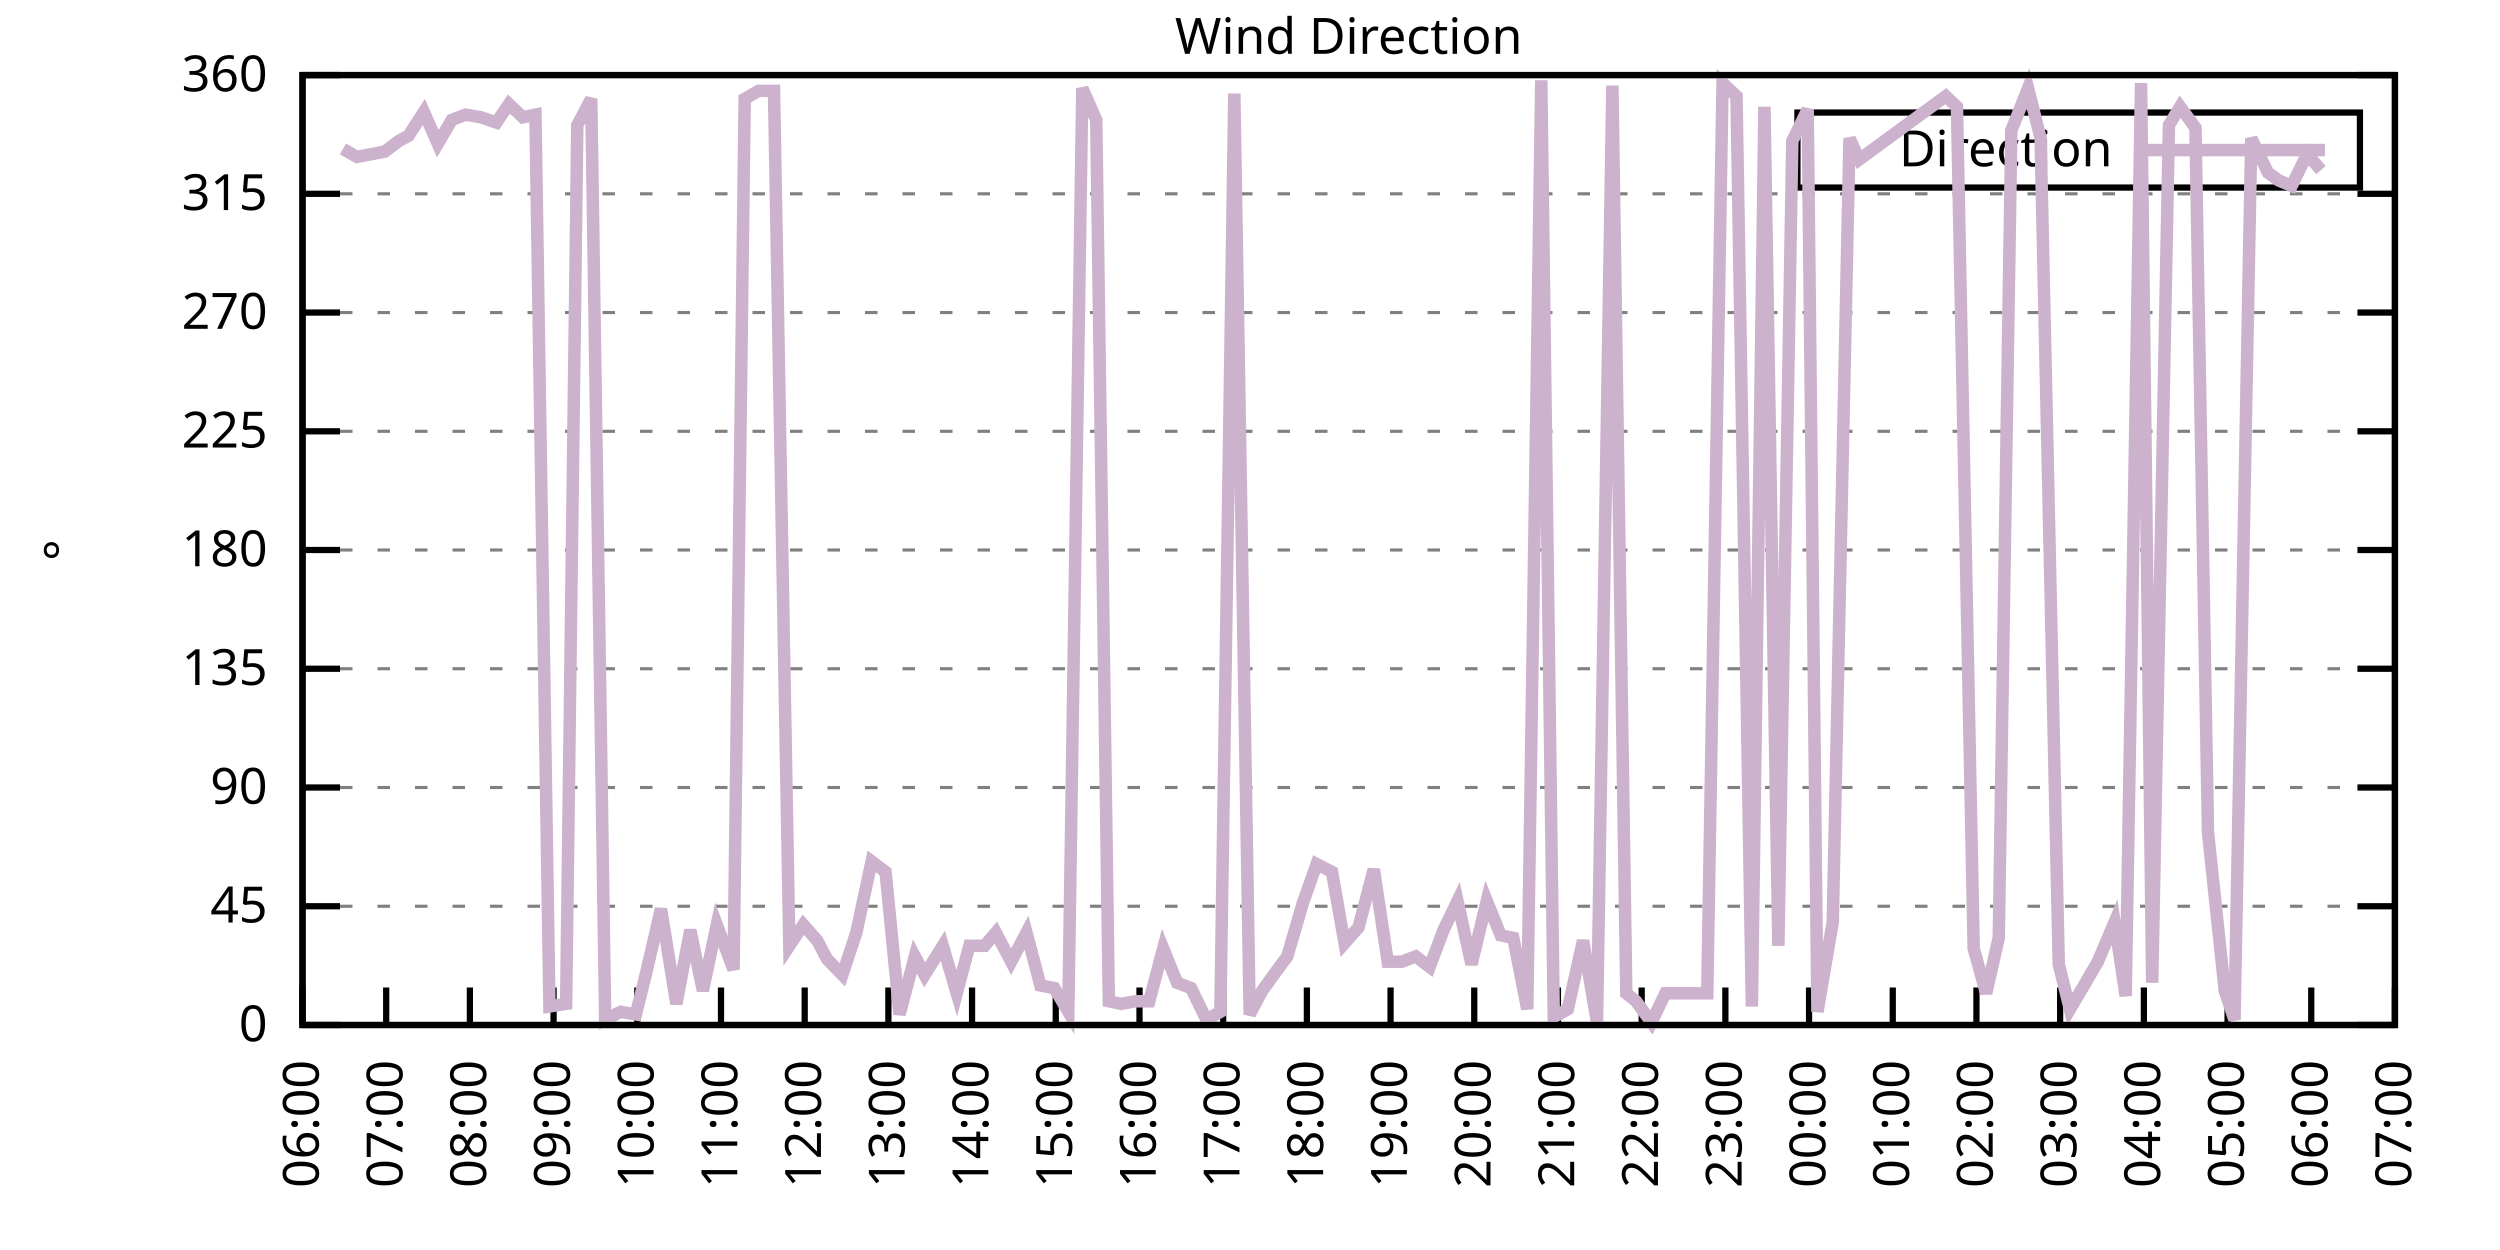
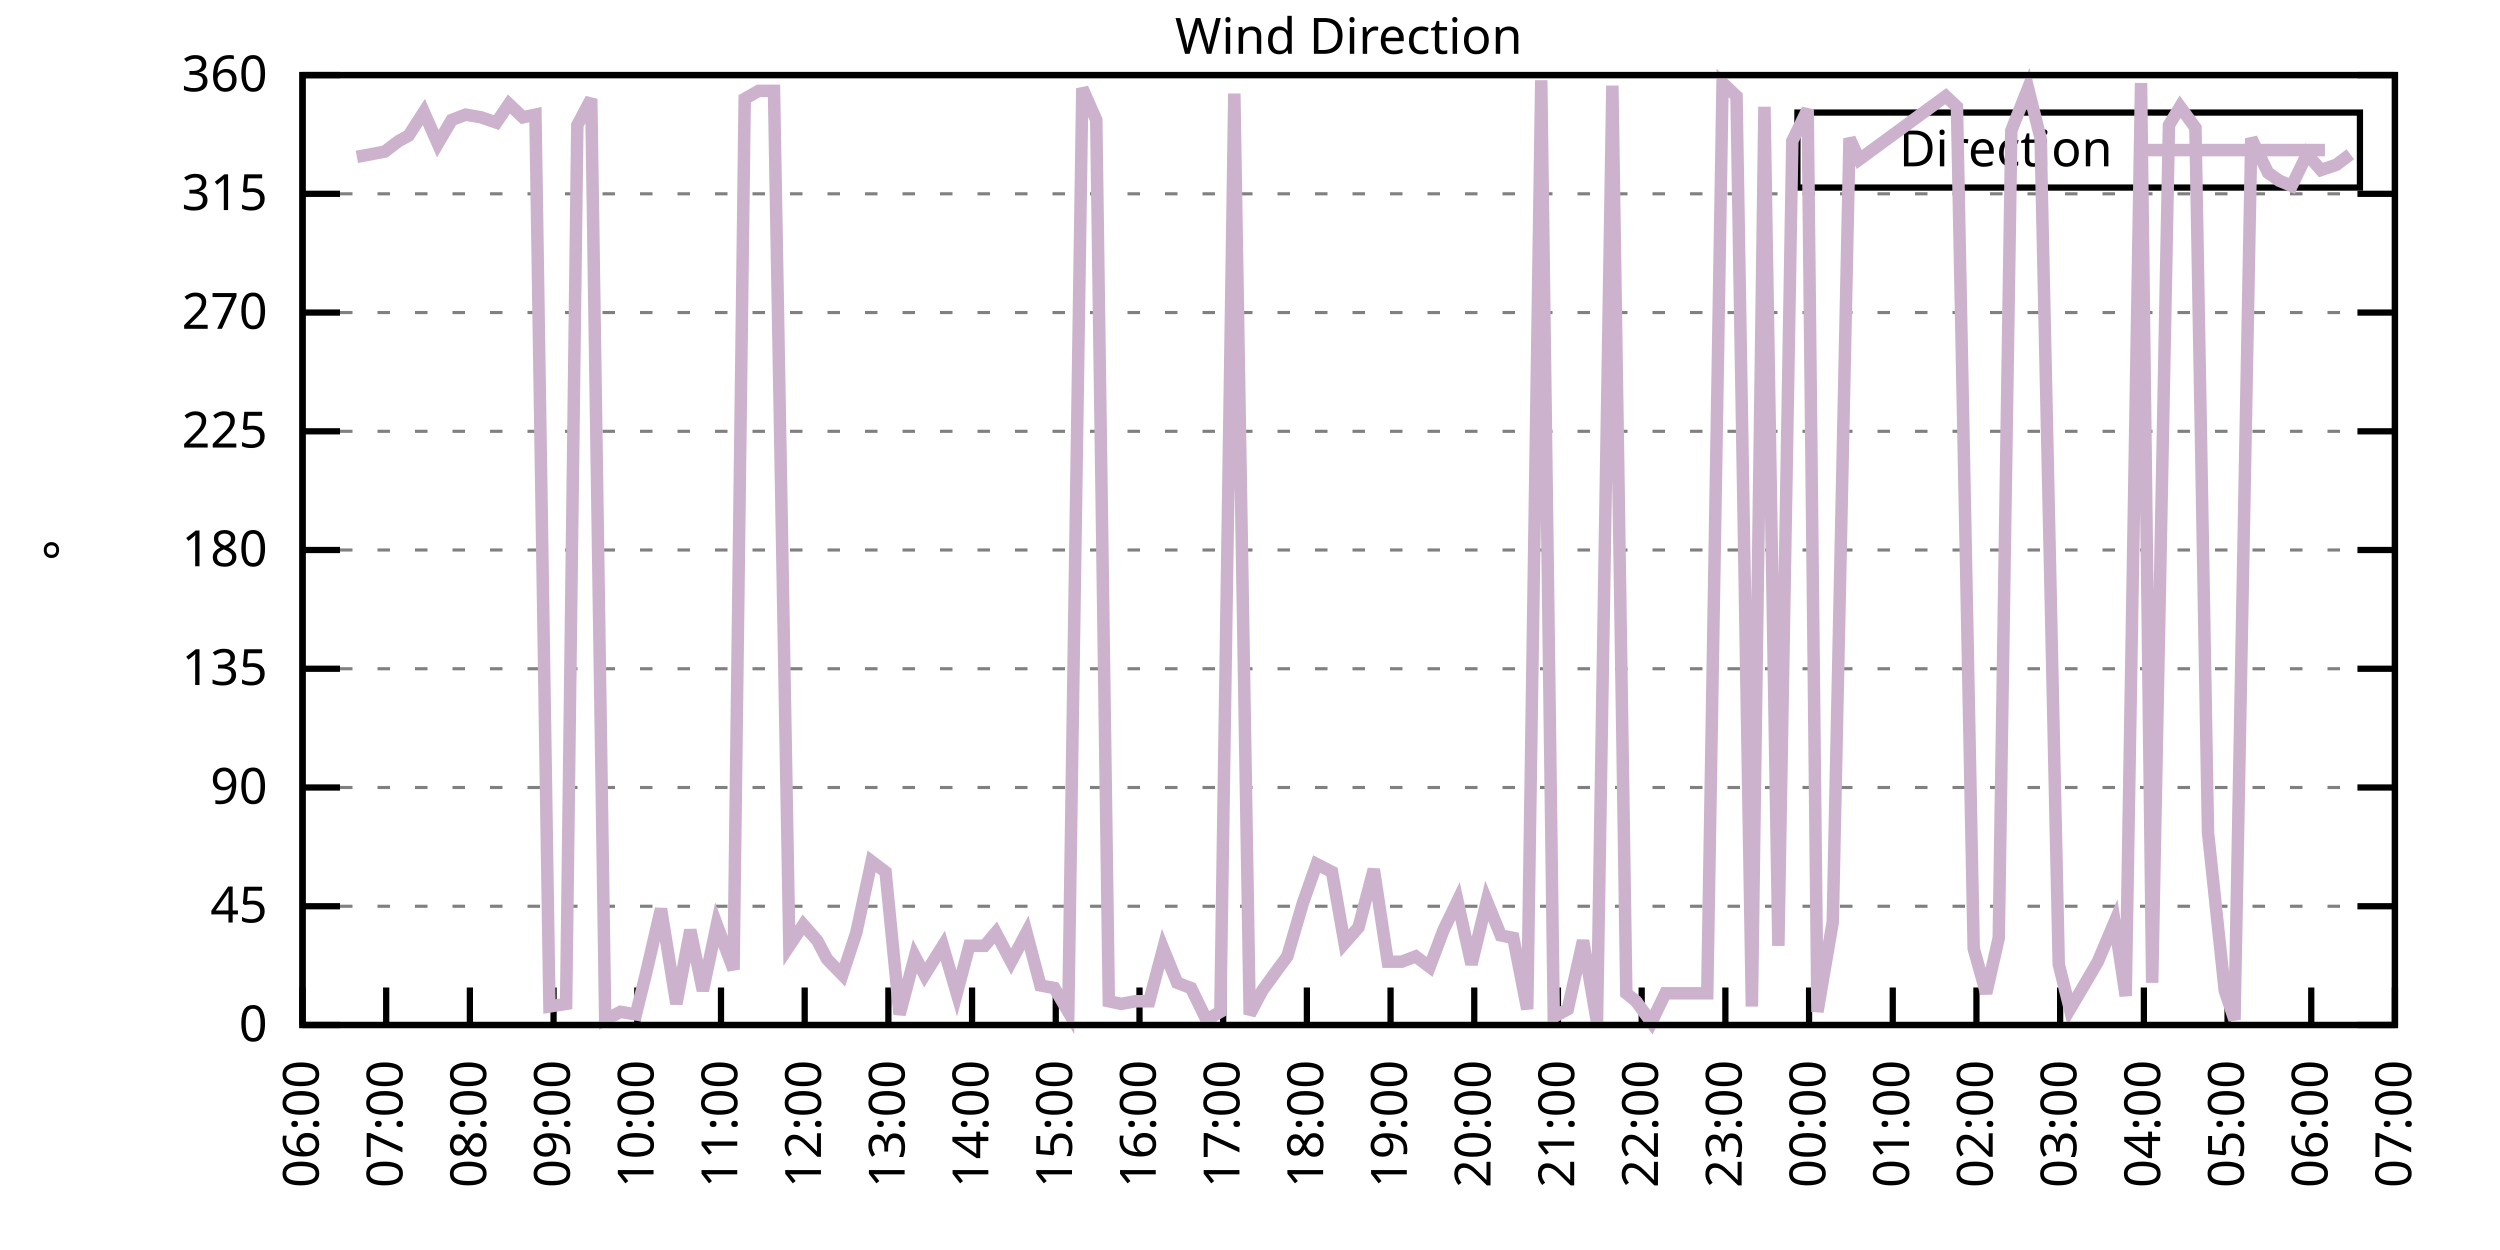
<svg xmlns="http://www.w3.org/2000/svg" xmlns:xlink="http://www.w3.org/1999/xlink" width="400" height="200" viewBox="0 0 400 200">
  <g id="gnuplot_canvas">
    <rect x="0" y="0" width="400" height="200" fill="none" />
    <defs>
      <circle id="gpDot" r="0.5" stroke-width="0.5" stroke="currentColor" />
      <path id="gpPt0" stroke-width="0.333" stroke="currentColor" d="M-1,0 h2 M0,-1 v2" />
      <path id="gpPt1" stroke-width="0.333" stroke="currentColor" d="M-1,-1 L1,1 M1,-1 L-1,1" />
      <path id="gpPt2" stroke-width="0.333" stroke="currentColor" d="M-1,0 L1,0 M0,-1 L0,1 M-1,-1 L1,1 M-1,1 L1,-1" />
      <rect id="gpPt3" stroke-width="0.333" stroke="currentColor" x="-1" y="-1" width="2" height="2" />
      <rect id="gpPt4" stroke-width="0.333" stroke="currentColor" fill="currentColor" x="-1" y="-1" width="2" height="2" />
      <circle id="gpPt5" stroke-width="0.333" stroke="currentColor" cx="0" cy="0" r="1" />
      <use xlink:href="#gpPt5" id="gpPt6" fill="currentColor" stroke="none" />
      <path id="gpPt7" stroke-width="0.333" stroke="currentColor" d="M0,-1.33 L-1.33,0.67 L1.33,0.67 z" />
      <use xlink:href="#gpPt7" id="gpPt8" fill="currentColor" stroke="none" />
      <use xlink:href="#gpPt7" id="gpPt9" stroke="currentColor" transform="rotate(180)" />
      <use xlink:href="#gpPt9" id="gpPt10" fill="currentColor" stroke="none" />
      <use xlink:href="#gpPt3" id="gpPt11" stroke="currentColor" transform="rotate(45)" />
      <use xlink:href="#gpPt11" id="gpPt12" fill="currentColor" stroke="none" />
      <path id="gpPt13" stroke-width="0.333" stroke="currentColor" d="M0,1.330 L1.265,0.411 L0.782,-1.067 L-0.782,-1.076 L-1.265,0.411 z" />
      <use xlink:href="#gpPt13" id="gpPt14" fill="currentColor" stroke="none" />
      <filter id="textbox" filterUnits="objectBoundingBox" x="0" y="0" height="1" width="1">
        <feFlood flood-color="white" flood-opacity="1" result="bgnd" />
        <feComposite in="SourceGraphic" in2="bgnd" operator="atop" />
      </filter>
      <filter id="greybox" filterUnits="objectBoundingBox" x="0" y="0" height="1" width="1">
        <feFlood flood-color="lightgrey" flood-opacity="1" result="grey" />
        <feComposite in="SourceGraphic" in2="grey" operator="atop" />
      </filter>
    </defs>
    <g fill="none" color="white" stroke="currentColor" stroke-width="1.00" stroke-linecap="butt" stroke-linejoin="miter">
</g>
    <g fill="none" color="black" stroke="currentColor" stroke-width="1.00" stroke-linecap="butt" stroke-linejoin="miter">
      <g stroke="none" shape-rendering="crispEdges">
        <polygon fill="rgb(255, 255, 255)" points="48.40,164.00 383.18,164.00 383.18,12.02 48.40,12.02 " />
      </g>
    </g>
    <g fill="none" color="black" stroke="currentColor" stroke-width="1.00" stroke-linecap="butt" stroke-linejoin="miter">
</g>
    <g fill="none" color="black" stroke="black" stroke-width="0.50" stroke-linecap="butt" stroke-linejoin="miter">
</g>
    <g fill="none" color="gray" stroke="currentColor" stroke-width="0.50" stroke-linecap="butt" stroke-linejoin="miter">
      <path stroke="gray" stroke-dasharray="2,4" class="gridline" d="M48.40,164.00 L383.19,164.00  " />
    </g>
    <g fill="none" color="gray" stroke="gray" stroke-width="1.00" stroke-linecap="butt" stroke-linejoin="miter">
</g>
    <g fill="none" color="black" stroke="currentColor" stroke-width="1.00" stroke-linecap="butt" stroke-linejoin="miter">
      <path stroke="black" d="M48.40,164.00 L54.40,164.00 M383.19,164.00 L377.19,164.00  " />
      <g transform="translate(42.80,166.60)" stroke="none" fill="black" font-family="Sans" font-size="8.00" text-anchor="end">
        <text>
          <tspan font-family="Sans"> 0</tspan>
        </text>
      </g>
    </g>
    <g fill="none" color="black" stroke="currentColor" stroke-width="1.00" stroke-linecap="butt" stroke-linejoin="miter">
</g>
    <g fill="none" color="black" stroke="black" stroke-width="0.50" stroke-linecap="butt" stroke-linejoin="miter">
</g>
    <g fill="none" color="gray" stroke="currentColor" stroke-width="0.50" stroke-linecap="butt" stroke-linejoin="miter">
      <path stroke="gray" stroke-dasharray="2,4" class="gridline" d="M48.40,145.00 L383.19,145.00  " />
    </g>
    <g fill="none" color="gray" stroke="gray" stroke-width="1.00" stroke-linecap="butt" stroke-linejoin="miter">
</g>
    <g fill="none" color="black" stroke="currentColor" stroke-width="1.00" stroke-linecap="butt" stroke-linejoin="miter">
      <path stroke="black" d="M48.40,145.00 L54.40,145.00 M383.19,145.00 L377.19,145.00  " />
      <g transform="translate(42.80,147.60)" stroke="none" fill="black" font-family="Sans" font-size="8.00" text-anchor="end">
        <text>
          <tspan font-family="Sans"> 45</tspan>
        </text>
      </g>
    </g>
    <g fill="none" color="black" stroke="currentColor" stroke-width="1.00" stroke-linecap="butt" stroke-linejoin="miter">
</g>
    <g fill="none" color="black" stroke="black" stroke-width="0.50" stroke-linecap="butt" stroke-linejoin="miter">
</g>
    <g fill="none" color="gray" stroke="currentColor" stroke-width="0.50" stroke-linecap="butt" stroke-linejoin="miter">
      <path stroke="gray" stroke-dasharray="2,4" class="gridline" d="M48.40,126.00 L383.19,126.00  " />
    </g>
    <g fill="none" color="gray" stroke="gray" stroke-width="1.00" stroke-linecap="butt" stroke-linejoin="miter">
</g>
    <g fill="none" color="black" stroke="currentColor" stroke-width="1.00" stroke-linecap="butt" stroke-linejoin="miter">
      <path stroke="black" d="M48.40,126.00 L54.40,126.00 M383.19,126.00 L377.19,126.00  " />
      <g transform="translate(42.80,128.60)" stroke="none" fill="black" font-family="Sans" font-size="8.00" text-anchor="end">
        <text>
          <tspan font-family="Sans"> 90</tspan>
        </text>
      </g>
    </g>
    <g fill="none" color="black" stroke="currentColor" stroke-width="1.00" stroke-linecap="butt" stroke-linejoin="miter">
</g>
    <g fill="none" color="black" stroke="black" stroke-width="0.50" stroke-linecap="butt" stroke-linejoin="miter">
</g>
    <g fill="none" color="gray" stroke="currentColor" stroke-width="0.50" stroke-linecap="butt" stroke-linejoin="miter">
      <path stroke="gray" stroke-dasharray="2,4" class="gridline" d="M48.40,107.00 L383.19,107.00  " />
    </g>
    <g fill="none" color="gray" stroke="gray" stroke-width="1.00" stroke-linecap="butt" stroke-linejoin="miter">
</g>
    <g fill="none" color="black" stroke="currentColor" stroke-width="1.00" stroke-linecap="butt" stroke-linejoin="miter">
      <path stroke="black" d="M48.40,107.00 L54.40,107.00 M383.19,107.00 L377.19,107.00  " />
      <g transform="translate(42.80,109.60)" stroke="none" fill="black" font-family="Sans" font-size="8.00" text-anchor="end">
        <text>
          <tspan font-family="Sans"> 135</tspan>
        </text>
      </g>
    </g>
    <g fill="none" color="black" stroke="currentColor" stroke-width="1.00" stroke-linecap="butt" stroke-linejoin="miter">
</g>
    <g fill="none" color="black" stroke="black" stroke-width="0.50" stroke-linecap="butt" stroke-linejoin="miter">
</g>
    <g fill="none" color="gray" stroke="currentColor" stroke-width="0.50" stroke-linecap="butt" stroke-linejoin="miter">
      <path stroke="gray" stroke-dasharray="2,4" class="gridline" d="M48.40,88.00 L383.19,88.00  " />
    </g>
    <g fill="none" color="gray" stroke="gray" stroke-width="1.00" stroke-linecap="butt" stroke-linejoin="miter">
</g>
    <g fill="none" color="black" stroke="currentColor" stroke-width="1.00" stroke-linecap="butt" stroke-linejoin="miter">
      <path stroke="black" d="M48.40,88.00 L54.40,88.00 M383.19,88.00 L377.19,88.00  " />
      <g transform="translate(42.80,90.60)" stroke="none" fill="black" font-family="Sans" font-size="8.00" text-anchor="end">
        <text>
          <tspan font-family="Sans"> 180</tspan>
        </text>
      </g>
    </g>
    <g fill="none" color="black" stroke="currentColor" stroke-width="1.00" stroke-linecap="butt" stroke-linejoin="miter">
</g>
    <g fill="none" color="black" stroke="black" stroke-width="0.50" stroke-linecap="butt" stroke-linejoin="miter">
</g>
    <g fill="none" color="gray" stroke="currentColor" stroke-width="0.50" stroke-linecap="butt" stroke-linejoin="miter">
      <path stroke="gray" stroke-dasharray="2,4" class="gridline" d="M48.40,69.01 L383.19,69.01  " />
    </g>
    <g fill="none" color="gray" stroke="gray" stroke-width="1.00" stroke-linecap="butt" stroke-linejoin="miter">
</g>
    <g fill="none" color="black" stroke="currentColor" stroke-width="1.00" stroke-linecap="butt" stroke-linejoin="miter">
      <path stroke="black" d="M48.40,69.01 L54.40,69.01 M383.19,69.01 L377.19,69.01  " />
      <g transform="translate(42.80,71.61)" stroke="none" fill="black" font-family="Sans" font-size="8.00" text-anchor="end">
        <text>
          <tspan font-family="Sans"> 225</tspan>
        </text>
      </g>
    </g>
    <g fill="none" color="black" stroke="currentColor" stroke-width="1.00" stroke-linecap="butt" stroke-linejoin="miter">
</g>
    <g fill="none" color="black" stroke="black" stroke-width="0.50" stroke-linecap="butt" stroke-linejoin="miter">
</g>
    <g fill="none" color="gray" stroke="currentColor" stroke-width="0.50" stroke-linecap="butt" stroke-linejoin="miter">
      <path stroke="gray" stroke-dasharray="2,4" class="gridline" d="M48.40,50.01 L383.19,50.01  " />
    </g>
    <g fill="none" color="gray" stroke="gray" stroke-width="1.00" stroke-linecap="butt" stroke-linejoin="miter">
</g>
    <g fill="none" color="black" stroke="currentColor" stroke-width="1.00" stroke-linecap="butt" stroke-linejoin="miter">
      <path stroke="black" d="M48.40,50.01 L54.40,50.01 M383.19,50.01 L377.19,50.01  " />
      <g transform="translate(42.80,52.61)" stroke="none" fill="black" font-family="Sans" font-size="8.00" text-anchor="end">
        <text>
          <tspan font-family="Sans"> 270</tspan>
        </text>
      </g>
    </g>
    <g fill="none" color="black" stroke="currentColor" stroke-width="1.00" stroke-linecap="butt" stroke-linejoin="miter">
</g>
    <g fill="none" color="black" stroke="black" stroke-width="0.50" stroke-linecap="butt" stroke-linejoin="miter">
</g>
    <g fill="none" color="gray" stroke="currentColor" stroke-width="0.50" stroke-linecap="butt" stroke-linejoin="miter">
      <path stroke="gray" stroke-dasharray="2,4" class="gridline" d="M48.40,31.01 L383.19,31.01  " />
    </g>
    <g fill="none" color="gray" stroke="gray" stroke-width="1.00" stroke-linecap="butt" stroke-linejoin="miter">
</g>
    <g fill="none" color="black" stroke="currentColor" stroke-width="1.00" stroke-linecap="butt" stroke-linejoin="miter">
      <path stroke="black" d="M48.40,31.01 L54.40,31.01 M383.19,31.01 L377.19,31.01  " />
      <g transform="translate(42.80,33.61)" stroke="none" fill="black" font-family="Sans" font-size="8.00" text-anchor="end">
        <text>
          <tspan font-family="Sans"> 315</tspan>
        </text>
      </g>
    </g>
    <g fill="none" color="black" stroke="currentColor" stroke-width="1.00" stroke-linecap="butt" stroke-linejoin="miter">
</g>
    <g fill="none" color="black" stroke="black" stroke-width="0.50" stroke-linecap="butt" stroke-linejoin="miter">
</g>
    <g fill="none" color="gray" stroke="currentColor" stroke-width="0.50" stroke-linecap="butt" stroke-linejoin="miter">
      <path stroke="gray" stroke-dasharray="2,4" class="gridline" d="M48.40,12.01 L383.19,12.01  " />
    </g>
    <g fill="none" color="gray" stroke="gray" stroke-width="1.00" stroke-linecap="butt" stroke-linejoin="miter">
</g>
    <g fill="none" color="black" stroke="currentColor" stroke-width="1.00" stroke-linecap="butt" stroke-linejoin="miter">
      <path stroke="black" d="M48.40,12.01 L54.40,12.01 M383.19,12.01 L377.19,12.01  " />
      <g transform="translate(42.80,14.61)" stroke="none" fill="black" font-family="Sans" font-size="8.00" text-anchor="end">
        <text>
          <tspan font-family="Sans"> 360</tspan>
        </text>
      </g>
    </g>
    <g fill="none" color="black" stroke="currentColor" stroke-width="1.00" stroke-linecap="butt" stroke-linejoin="miter">
      <path stroke="black" d="M48.40,164.00 L48.40,158.00  " />
      <g transform="translate(51.00,169.60) rotate(270.00)" stroke="none" fill="black" font-family="Sans" font-size="8.00" text-anchor="end">
        <text>
          <tspan font-family="Sans">06:00</tspan>
        </text>
      </g>
    </g>
    <g fill="none" color="black" stroke="currentColor" stroke-width="1.00" stroke-linecap="butt" stroke-linejoin="miter">
      <path stroke="black" d="M61.79,164.00 L61.79,158.00  " />
      <g transform="translate(64.39,169.60) rotate(270.00)" stroke="none" fill="black" font-family="Sans" font-size="8.00" text-anchor="end">
        <text>
          <tspan font-family="Sans">07:00</tspan>
        </text>
      </g>
    </g>
    <g fill="none" color="black" stroke="currentColor" stroke-width="1.00" stroke-linecap="butt" stroke-linejoin="miter">
      <path stroke="black" d="M75.18,164.00 L75.18,158.00  " />
      <g transform="translate(77.78,169.60) rotate(270.00)" stroke="none" fill="black" font-family="Sans" font-size="8.00" text-anchor="end">
        <text>
          <tspan font-family="Sans">08:00</tspan>
        </text>
      </g>
    </g>
    <g fill="none" color="black" stroke="currentColor" stroke-width="1.00" stroke-linecap="butt" stroke-linejoin="miter">
      <path stroke="black" d="M88.57,164.00 L88.57,158.00  " />
      <g transform="translate(91.17,169.60) rotate(270.00)" stroke="none" fill="black" font-family="Sans" font-size="8.00" text-anchor="end">
        <text>
          <tspan font-family="Sans">09:00</tspan>
        </text>
      </g>
    </g>
    <g fill="none" color="black" stroke="currentColor" stroke-width="1.00" stroke-linecap="butt" stroke-linejoin="miter">
      <path stroke="black" d="M101.97,164.00 L101.97,158.00  " />
      <g transform="translate(104.57,169.60) rotate(270.00)" stroke="none" fill="black" font-family="Sans" font-size="8.00" text-anchor="end">
        <text>
          <tspan font-family="Sans">10:00</tspan>
        </text>
      </g>
    </g>
    <g fill="none" color="black" stroke="currentColor" stroke-width="1.00" stroke-linecap="butt" stroke-linejoin="miter">
      <path stroke="black" d="M115.36,164.00 L115.36,158.00  " />
      <g transform="translate(117.96,169.60) rotate(270.00)" stroke="none" fill="black" font-family="Sans" font-size="8.00" text-anchor="end">
        <text>
          <tspan font-family="Sans">11:00</tspan>
        </text>
      </g>
    </g>
    <g fill="none" color="black" stroke="currentColor" stroke-width="1.00" stroke-linecap="butt" stroke-linejoin="miter">
      <path stroke="black" d="M128.75,164.00 L128.75,158.00  " />
      <g transform="translate(131.35,169.60) rotate(270.00)" stroke="none" fill="black" font-family="Sans" font-size="8.00" text-anchor="end">
        <text>
          <tspan font-family="Sans">12:00</tspan>
        </text>
      </g>
    </g>
    <g fill="none" color="black" stroke="currentColor" stroke-width="1.00" stroke-linecap="butt" stroke-linejoin="miter">
      <path stroke="black" d="M142.14,164.00 L142.14,158.00  " />
      <g transform="translate(144.74,169.60) rotate(270.00)" stroke="none" fill="black" font-family="Sans" font-size="8.00" text-anchor="end">
        <text>
          <tspan font-family="Sans">13:00</tspan>
        </text>
      </g>
    </g>
    <g fill="none" color="black" stroke="currentColor" stroke-width="1.00" stroke-linecap="butt" stroke-linejoin="miter">
      <path stroke="black" d="M155.53,164.00 L155.53,158.00  " />
      <g transform="translate(158.13,169.60) rotate(270.00)" stroke="none" fill="black" font-family="Sans" font-size="8.00" text-anchor="end">
        <text>
          <tspan font-family="Sans">14:00</tspan>
        </text>
      </g>
    </g>
    <g fill="none" color="black" stroke="currentColor" stroke-width="1.00" stroke-linecap="butt" stroke-linejoin="miter">
      <path stroke="black" d="M168.92,164.00 L168.92,158.00  " />
      <g transform="translate(171.52,169.60) rotate(270.00)" stroke="none" fill="black" font-family="Sans" font-size="8.00" text-anchor="end">
        <text>
          <tspan font-family="Sans">15:00</tspan>
        </text>
      </g>
    </g>
    <g fill="none" color="black" stroke="currentColor" stroke-width="1.00" stroke-linecap="butt" stroke-linejoin="miter">
      <path stroke="black" d="M182.32,164.00 L182.32,158.00  " />
      <g transform="translate(184.92,169.60) rotate(270.00)" stroke="none" fill="black" font-family="Sans" font-size="8.00" text-anchor="end">
        <text>
          <tspan font-family="Sans">16:00</tspan>
        </text>
      </g>
    </g>
    <g fill="none" color="black" stroke="currentColor" stroke-width="1.00" stroke-linecap="butt" stroke-linejoin="miter">
      <path stroke="black" d="M195.71,164.00 L195.71,158.00  " />
      <g transform="translate(198.31,169.60) rotate(270.00)" stroke="none" fill="black" font-family="Sans" font-size="8.00" text-anchor="end">
        <text>
          <tspan font-family="Sans">17:00</tspan>
        </text>
      </g>
    </g>
    <g fill="none" color="black" stroke="currentColor" stroke-width="1.00" stroke-linecap="butt" stroke-linejoin="miter">
      <path stroke="black" d="M209.10,164.00 L209.10,158.00  " />
      <g transform="translate(211.70,169.60) rotate(270.00)" stroke="none" fill="black" font-family="Sans" font-size="8.00" text-anchor="end">
        <text>
          <tspan font-family="Sans">18:00</tspan>
        </text>
      </g>
    </g>
    <g fill="none" color="black" stroke="currentColor" stroke-width="1.00" stroke-linecap="butt" stroke-linejoin="miter">
      <path stroke="black" d="M222.49,164.00 L222.49,158.00  " />
      <g transform="translate(225.09,169.60) rotate(270.00)" stroke="none" fill="black" font-family="Sans" font-size="8.00" text-anchor="end">
        <text>
          <tspan font-family="Sans">19:00</tspan>
        </text>
      </g>
    </g>
    <g fill="none" color="black" stroke="currentColor" stroke-width="1.00" stroke-linecap="butt" stroke-linejoin="miter">
      <path stroke="black" d="M235.88,164.00 L235.88,158.00  " />
      <g transform="translate(238.48,169.60) rotate(270.00)" stroke="none" fill="black" font-family="Sans" font-size="8.00" text-anchor="end">
        <text>
          <tspan font-family="Sans">20:00</tspan>
        </text>
      </g>
    </g>
    <g fill="none" color="black" stroke="currentColor" stroke-width="1.00" stroke-linecap="butt" stroke-linejoin="miter">
      <path stroke="black" d="M249.27,164.00 L249.27,158.00  " />
      <g transform="translate(251.87,169.60) rotate(270.00)" stroke="none" fill="black" font-family="Sans" font-size="8.00" text-anchor="end">
        <text>
          <tspan font-family="Sans">21:00</tspan>
        </text>
      </g>
    </g>
    <g fill="none" color="black" stroke="currentColor" stroke-width="1.00" stroke-linecap="butt" stroke-linejoin="miter">
      <path stroke="black" d="M262.67,164.00 L262.67,158.00  " />
      <g transform="translate(265.27,169.60) rotate(270.00)" stroke="none" fill="black" font-family="Sans" font-size="8.00" text-anchor="end">
        <text>
          <tspan font-family="Sans">22:00</tspan>
        </text>
      </g>
    </g>
    <g fill="none" color="black" stroke="currentColor" stroke-width="1.00" stroke-linecap="butt" stroke-linejoin="miter">
      <path stroke="black" d="M276.06,164.00 L276.06,158.00  " />
      <g transform="translate(278.66,169.60) rotate(270.00)" stroke="none" fill="black" font-family="Sans" font-size="8.00" text-anchor="end">
        <text>
          <tspan font-family="Sans">23:00</tspan>
        </text>
      </g>
    </g>
    <g fill="none" color="black" stroke="currentColor" stroke-width="1.00" stroke-linecap="butt" stroke-linejoin="miter">
      <path stroke="black" d="M289.45,164.00 L289.45,158.00  " />
      <g transform="translate(292.05,169.60) rotate(270.00)" stroke="none" fill="black" font-family="Sans" font-size="8.00" text-anchor="end">
        <text>
          <tspan font-family="Sans">00:00</tspan>
        </text>
      </g>
    </g>
    <g fill="none" color="black" stroke="currentColor" stroke-width="1.00" stroke-linecap="butt" stroke-linejoin="miter">
      <path stroke="black" d="M302.84,164.00 L302.84,158.00  " />
      <g transform="translate(305.44,169.60) rotate(270.00)" stroke="none" fill="black" font-family="Sans" font-size="8.00" text-anchor="end">
        <text>
          <tspan font-family="Sans">01:00</tspan>
        </text>
      </g>
    </g>
    <g fill="none" color="black" stroke="currentColor" stroke-width="1.00" stroke-linecap="butt" stroke-linejoin="miter">
      <path stroke="black" d="M316.23,164.00 L316.23,158.00  " />
      <g transform="translate(318.83,169.60) rotate(270.00)" stroke="none" fill="black" font-family="Sans" font-size="8.00" text-anchor="end">
        <text>
          <tspan font-family="Sans">02:00</tspan>
        </text>
      </g>
    </g>
    <g fill="none" color="black" stroke="currentColor" stroke-width="1.00" stroke-linecap="butt" stroke-linejoin="miter">
      <path stroke="black" d="M329.62,164.00 L329.62,158.00  " />
      <g transform="translate(332.22,169.60) rotate(270.00)" stroke="none" fill="black" font-family="Sans" font-size="8.00" text-anchor="end">
        <text>
          <tspan font-family="Sans">03:00</tspan>
        </text>
      </g>
    </g>
    <g fill="none" color="black" stroke="currentColor" stroke-width="1.00" stroke-linecap="butt" stroke-linejoin="miter">
      <path stroke="black" d="M343.02,164.00 L343.02,158.00  " />
      <g transform="translate(345.62,169.60) rotate(270.00)" stroke="none" fill="black" font-family="Sans" font-size="8.00" text-anchor="end">
        <text>
          <tspan font-family="Sans">04:00</tspan>
        </text>
      </g>
    </g>
    <g fill="none" color="black" stroke="currentColor" stroke-width="1.00" stroke-linecap="butt" stroke-linejoin="miter">
      <path stroke="black" d="M356.41,164.00 L356.41,158.00  " />
      <g transform="translate(359.01,169.60) rotate(270.00)" stroke="none" fill="black" font-family="Sans" font-size="8.00" text-anchor="end">
        <text>
          <tspan font-family="Sans">05:00</tspan>
        </text>
      </g>
    </g>
    <g fill="none" color="black" stroke="currentColor" stroke-width="1.00" stroke-linecap="butt" stroke-linejoin="miter">
      <path stroke="black" d="M369.80,164.00 L369.80,158.00  " />
      <g transform="translate(372.40,169.60) rotate(270.00)" stroke="none" fill="black" font-family="Sans" font-size="8.00" text-anchor="end">
        <text>
          <tspan font-family="Sans">06:00</tspan>
        </text>
      </g>
    </g>
    <g fill="none" color="black" stroke="currentColor" stroke-width="1.00" stroke-linecap="butt" stroke-linejoin="miter">
      <path stroke="black" d="M383.19,164.00 L383.19,158.00  " />
      <g transform="translate(385.79,169.60) rotate(270.00)" stroke="none" fill="black" font-family="Sans" font-size="8.00" text-anchor="end">
        <text>
          <tspan font-family="Sans">07:00</tspan>
        </text>
      </g>
    </g>
    <g fill="none" color="black" stroke="currentColor" stroke-width="1.00" stroke-linecap="butt" stroke-linejoin="miter">
</g>
    <g fill="none" color="black" stroke="currentColor" stroke-width="1.00" stroke-linecap="butt" stroke-linejoin="miter">
      <path stroke="black" d="M48.40,12.01 L48.40,164.00 L383.19,164.00 L383.19,12.01 L48.40,12.01 Z  " />
    </g>
    <g fill="none" color="black" stroke="currentColor" stroke-width="1.00" stroke-linecap="butt" stroke-linejoin="miter">
</g>
    <g fill="none" color="black" stroke="currentColor" stroke-width="1.00" stroke-linecap="butt" stroke-linejoin="miter">
      <path stroke="black" d="M287.59,30.01 L287.59,18.01 L377.59,18.01 L377.59,30.01 L287.59,30.01 Z  " />
    </g>
    <g id="Wind_direction_plot_1">
      <g fill="none" color="white" stroke="black" stroke-width="2.00" stroke-linecap="butt" stroke-linejoin="miter">
</g>
      <g fill="none" color="black" stroke="currentColor" stroke-width="2.00" stroke-linecap="butt" stroke-linejoin="miter">
        <g transform="translate(337.99,26.61)" stroke="none" fill="black" font-family="Sans" font-size="8.00" text-anchor="end">
          <text>
            <tspan font-family="Sans">Direction</tspan>
          </text>
        </g>
      </g>
      <g fill="none" color="black" stroke="currentColor" stroke-width="2.00" stroke-linecap="butt" stroke-linejoin="miter">
-         <path stroke="rgb(204, 178, 204)" d="M343.59,24.01 L371.99,24.01 M54.87,23.83 L57.10,25.10 L59.34,24.68 L61.57,24.25 L63.80,22.56 L65.36,21.72   L67.82,17.92 L70.05,22.99 L72.28,19.19 L74.51,18.34 L76.97,18.77 L79.42,19.61 L81.43,16.65 L83.66,18.77   L85.67,18.34 L87.91,161.04 L90.58,160.62 L92.37,20.03 L94.60,15.81 L96.83,163.16 L99.29,161.89 L101.74,162.31   L103.31,155.98 L105.76,145.42 L108.22,160.62 L110.45,148.80 L112.46,158.51 L114.69,147.96 L117.37,155.13 L119.15,15.81   L121.38,14.54 L123.84,14.54 L126.29,151.33 L128.53,147.96 L130.76,150.49 L132.32,153.45 L134.78,155.98 L137.01,149.22   L139.46,137.82 L141.69,139.51 L143.93,162.31 L146.38,153.02 L147.94,155.98 L150.85,151.33 L153.08,158.93 L155.09,151.33   L157.54,151.33 L159.33,149.22 L161.78,153.87 L164.24,149.22 L166.47,157.67 L168.70,158.09 L170.93,161.89 L173.17,14.12   L175.40,19.19 L177.41,160.20 L179.41,160.62 L181.65,160.20 L183.88,160.20 L186.11,151.76 L188.34,157.24 L190.57,158.09   L193.03,163.16 L195.26,161.89 L197.49,14.97 L199.95,162.31 L201.96,158.51 L204.41,155.13 L205.97,153.02 L208.43,144.58   L210.66,138.25 L213.12,139.51 L215.13,150.91 L217.36,148.38 L219.81,139.09 L222.04,153.87 L224.28,153.87 L226.51,153.02   L228.74,154.71 L230.97,148.80 L233.20,144.16 L235.44,154.29 L237.89,144.16 L240.12,149.65 L242.13,150.07 L244.36,161.47   L246.60,12.85 L248.60,162.73 L250.84,161.47 L253.29,150.49 L255.52,163.58 L257.98,13.70 L260.21,158.93 L261.77,160.20   L264.23,163.58 L266.46,158.93 L268.92,158.93 L271.37,158.93 L273.16,158.93 L275.61,13.28 L277.84,15.39 L280.30,161.04   L282.31,17.08 L284.54,151.33 L286.77,22.56 L289.23,17.50 L290.79,161.89 L293.24,147.53 L295.92,22.14 L297.48,25.52   L311.32,15.39 L313.11,17.08 L315.79,151.76 L317.79,158.93 L319.80,150.07 L321.81,20.88 L324.49,14.12 L326.50,22.14   L329.40,154.29 L331.19,161.47 L333.19,158.09 L335.65,153.87 L338.33,147.53 L340.11,159.36 L342.57,13.28 L344.35,157.24   L347.03,20.03 L348.82,17.08 L351.27,20.45 L353.28,133.18 L355.96,158.51 L357.52,163.16 L360.20,22.14 L362.88,27.63   L364.66,28.90 L366.67,29.74 L369.13,24.68 L371.36,27.21  " />
+         <path stroke="rgb(204, 178, 204)" d="M343.59,24.01 L371.99,24.01 M57.10,25.10 L59.34,24.68 L61.57,24.25 L63.80,22.56 L65.36,21.72 L67.82,17.92   L70.05,22.99 L72.28,19.19 L74.51,18.34 L76.97,18.77 L79.42,19.61 L81.43,16.65 L83.66,18.77 L85.67,18.34   L87.91,161.04 L90.58,160.62 L92.37,20.03 L94.60,15.81 L96.83,163.16 L99.29,161.89 L101.74,162.31 L103.31,155.98   L105.76,145.42 L108.22,160.62 L110.45,148.80 L112.46,158.51 L114.69,147.96 L117.37,155.13 L119.15,15.81 L121.38,14.54   L123.84,14.54 L126.29,151.33 L128.53,147.96 L130.76,150.49 L132.32,153.45 L134.78,155.98 L137.01,149.22 L139.46,137.82   L141.69,139.51 L143.93,162.31 L146.38,153.02 L147.94,155.98 L150.85,151.33 L153.08,158.93 L155.09,151.33 L157.54,151.33   L159.33,149.22 L161.78,153.87 L164.24,149.22 L166.47,157.67 L168.70,158.09 L170.93,161.89 L173.17,14.12 L175.40,19.19   L177.41,160.20 L179.41,160.62 L181.65,160.20 L183.88,160.20 L186.11,151.76 L188.34,157.24 L190.57,158.09 L193.03,163.16   L195.26,161.89 L197.49,14.97 L199.95,162.31 L201.96,158.51 L204.41,155.13 L205.97,153.02 L208.43,144.58 L210.66,138.25   L213.12,139.51 L215.13,150.91 L217.36,148.38 L219.81,139.09 L222.04,153.87 L224.28,153.87 L226.51,153.02 L228.74,154.71   L230.97,148.80 L233.20,144.16 L235.44,154.29 L237.89,144.16 L240.12,149.65 L242.13,150.07 L244.36,161.47 L246.60,12.85   L248.60,162.73 L250.84,161.47 L253.29,150.49 L255.52,163.58 L257.98,13.70 L260.21,158.93 L261.77,160.20 L264.23,163.58   L266.46,158.93 L268.92,158.93 L271.37,158.93 L273.16,158.93 L275.61,13.28 L277.84,15.39 L280.30,161.04 L282.31,17.08   L284.54,151.33 L286.77,22.56 L289.23,17.50 L290.79,161.89 L293.24,147.53 L295.92,22.14 L297.48,25.52 L311.32,15.39   L313.11,17.08 L315.79,151.76 L317.79,158.93 L319.80,150.07 L321.81,20.88 L324.49,14.12 L326.50,22.14 L329.40,154.29   L331.19,161.47 L333.19,158.09 L335.65,153.87 L338.33,147.53 L340.11,159.36 L342.57,13.28 L344.35,157.24 L347.03,20.03   L348.82,17.08 L351.27,20.45 L353.28,133.18 L355.96,158.51 L357.52,163.16 L360.20,22.14 L362.88,27.63 L364.66,28.90   L366.67,29.74 L369.13,24.68 L371.36,27.21 L373.82,26.36 L376.05,24.68  " />
      </g>
    </g>
    <g fill="none" color="black" stroke="currentColor" stroke-width="2.00" stroke-linecap="butt" stroke-linejoin="miter">
</g>
    <g fill="none" color="black" stroke="black" stroke-width="1.00" stroke-linecap="butt" stroke-linejoin="miter">
</g>
    <g fill="none" color="black" stroke="currentColor" stroke-width="1.00" stroke-linecap="butt" stroke-linejoin="miter">
      <path stroke="black" d="M48.40,12.01 L48.40,164.00 L383.19,164.00 L383.19,12.01 L48.40,12.01 Z  " />
      <g transform="translate(12.80,88.01) rotate(270.00)" stroke="none" fill="black" font-family="Sans" font-size="8.00" text-anchor="middle">
        <text>
          <tspan font-family="Sans">°</tspan>
        </text>
      </g>
    </g>
    <g fill="none" color="black" stroke="currentColor" stroke-width="1.00" stroke-linecap="butt" stroke-linejoin="miter">
</g>
    <g fill="none" color="black" stroke="currentColor" stroke-width="1.00" stroke-linecap="butt" stroke-linejoin="miter">
      <g transform="translate(215.79,8.61)" stroke="none" fill="black" font-family="Sans" font-size="8.00" text-anchor="middle">
        <text>
          <tspan font-family="Sans">Wind Direction</tspan>
        </text>
      </g>
    </g>
    <g fill="none" color="black" stroke="currentColor" stroke-width="1.00" stroke-linecap="butt" stroke-linejoin="miter">
</g>
  </g>
</svg>
